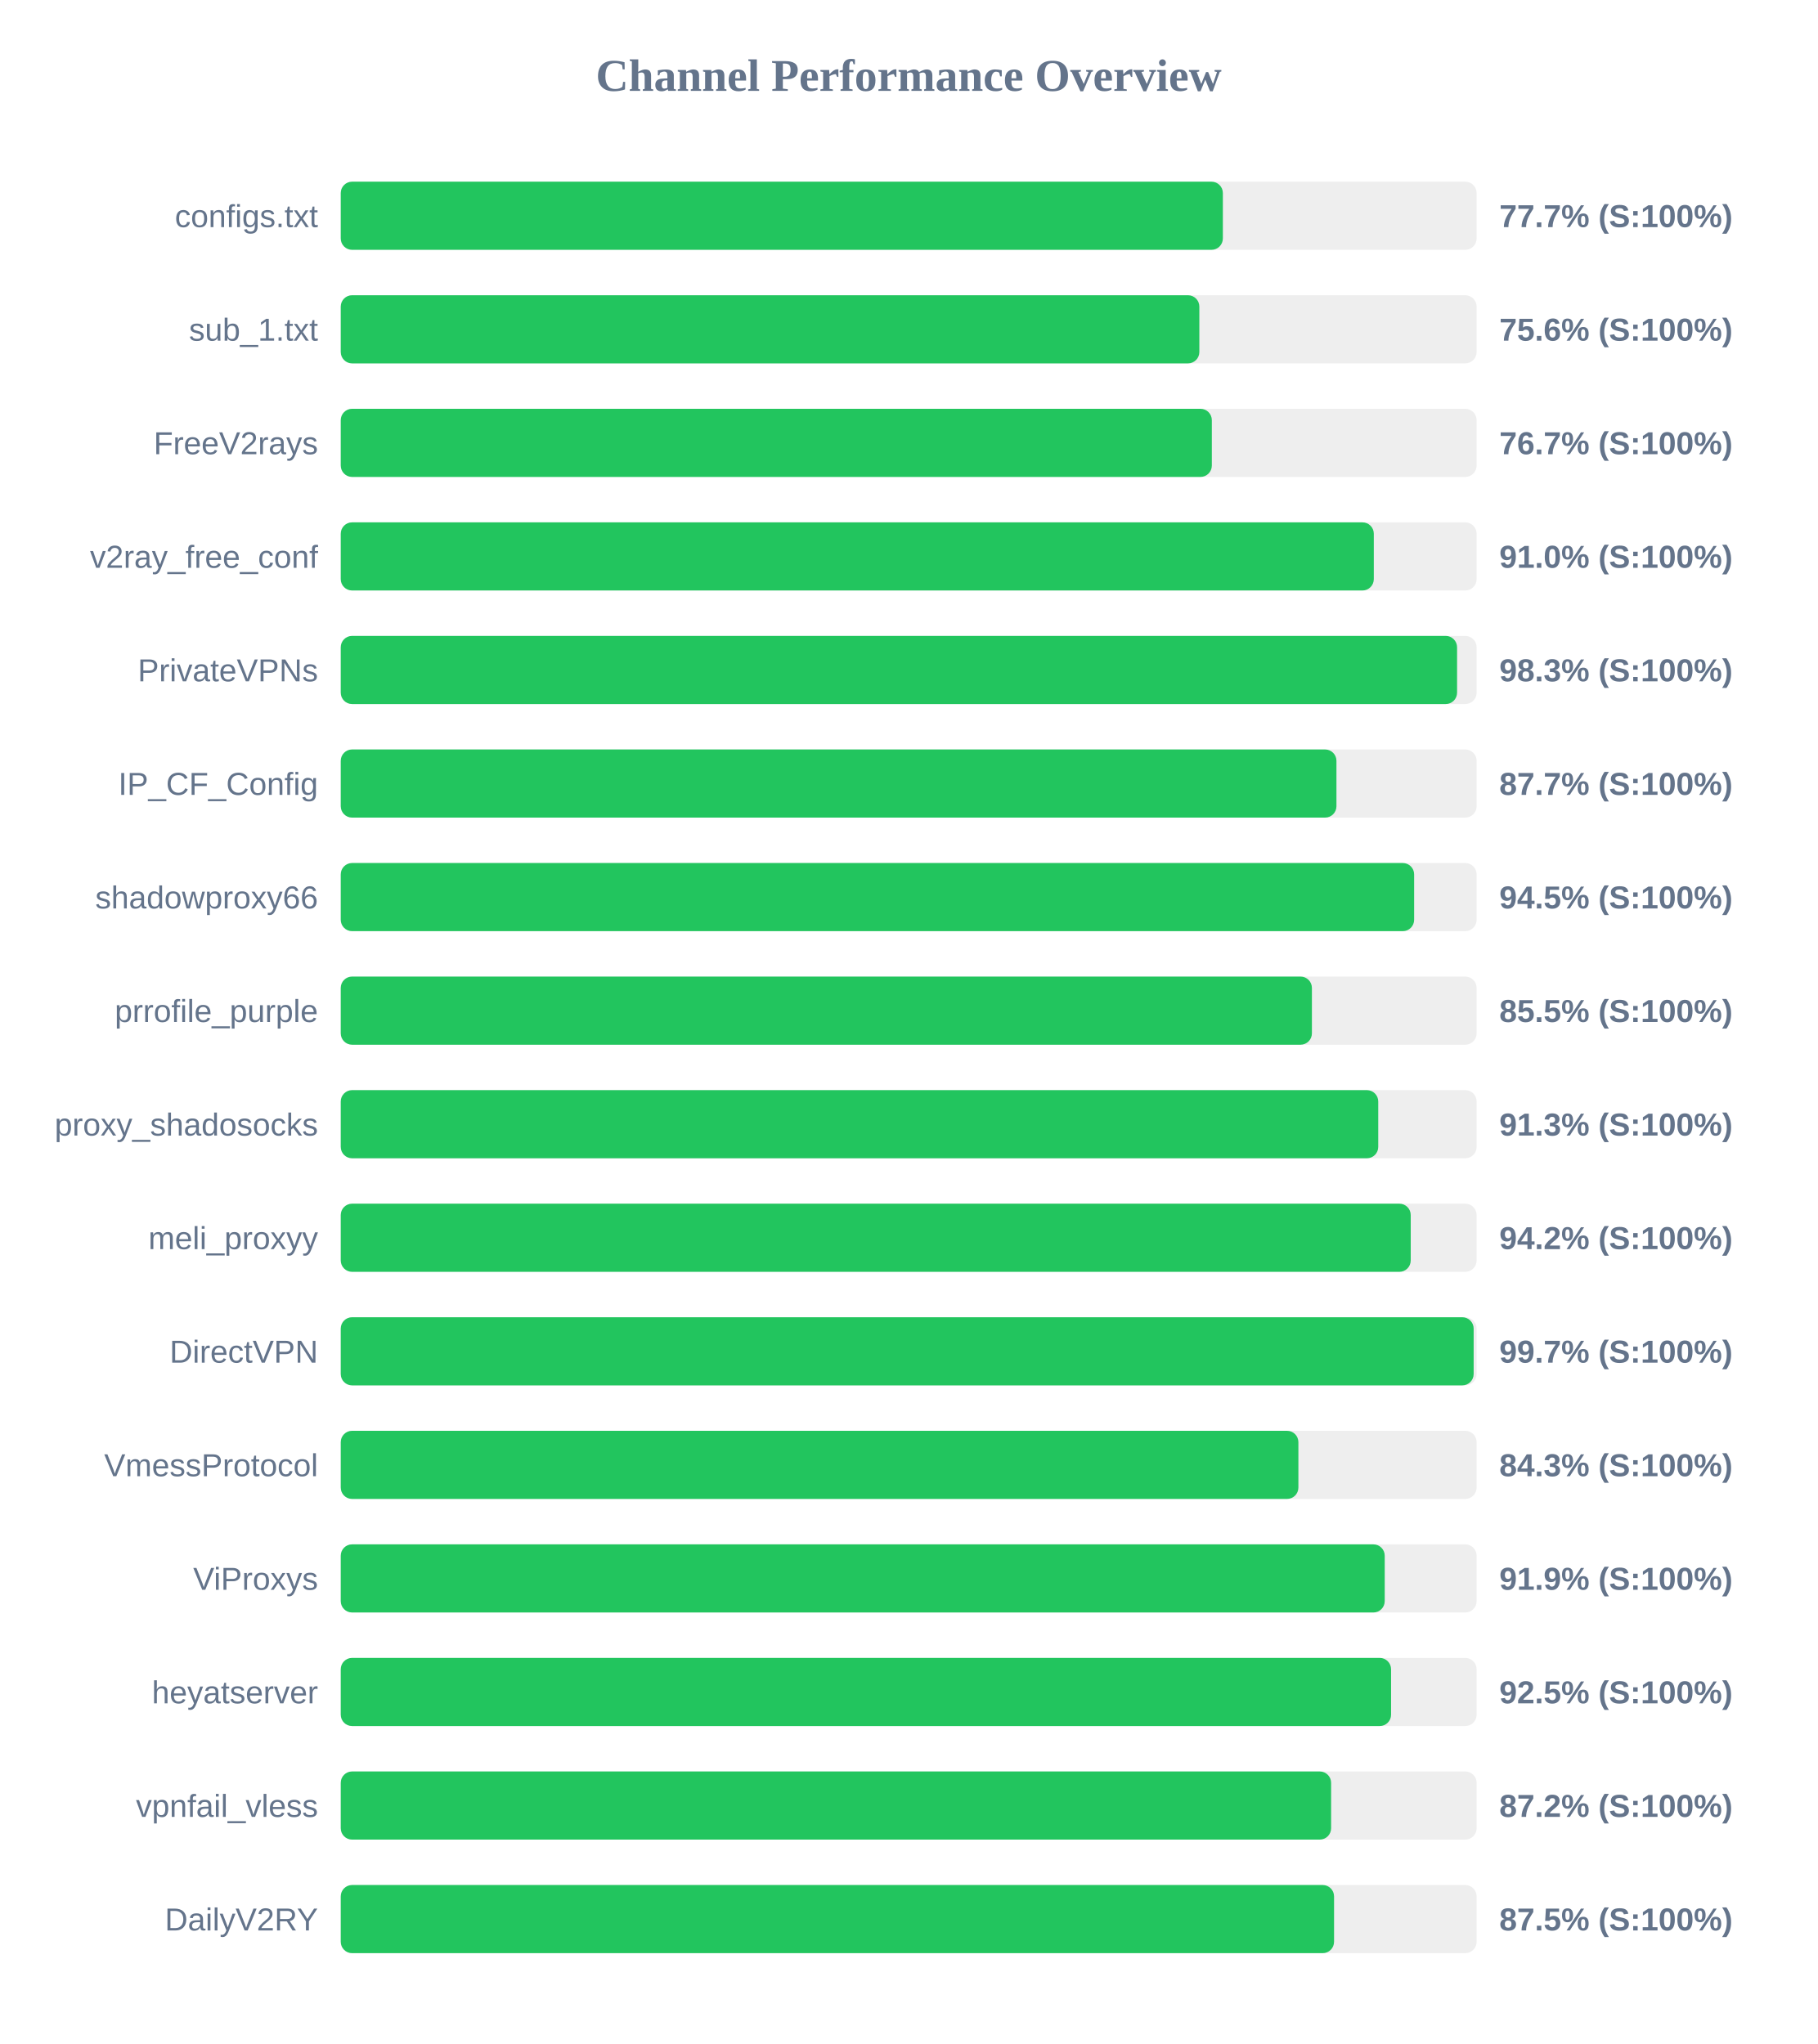
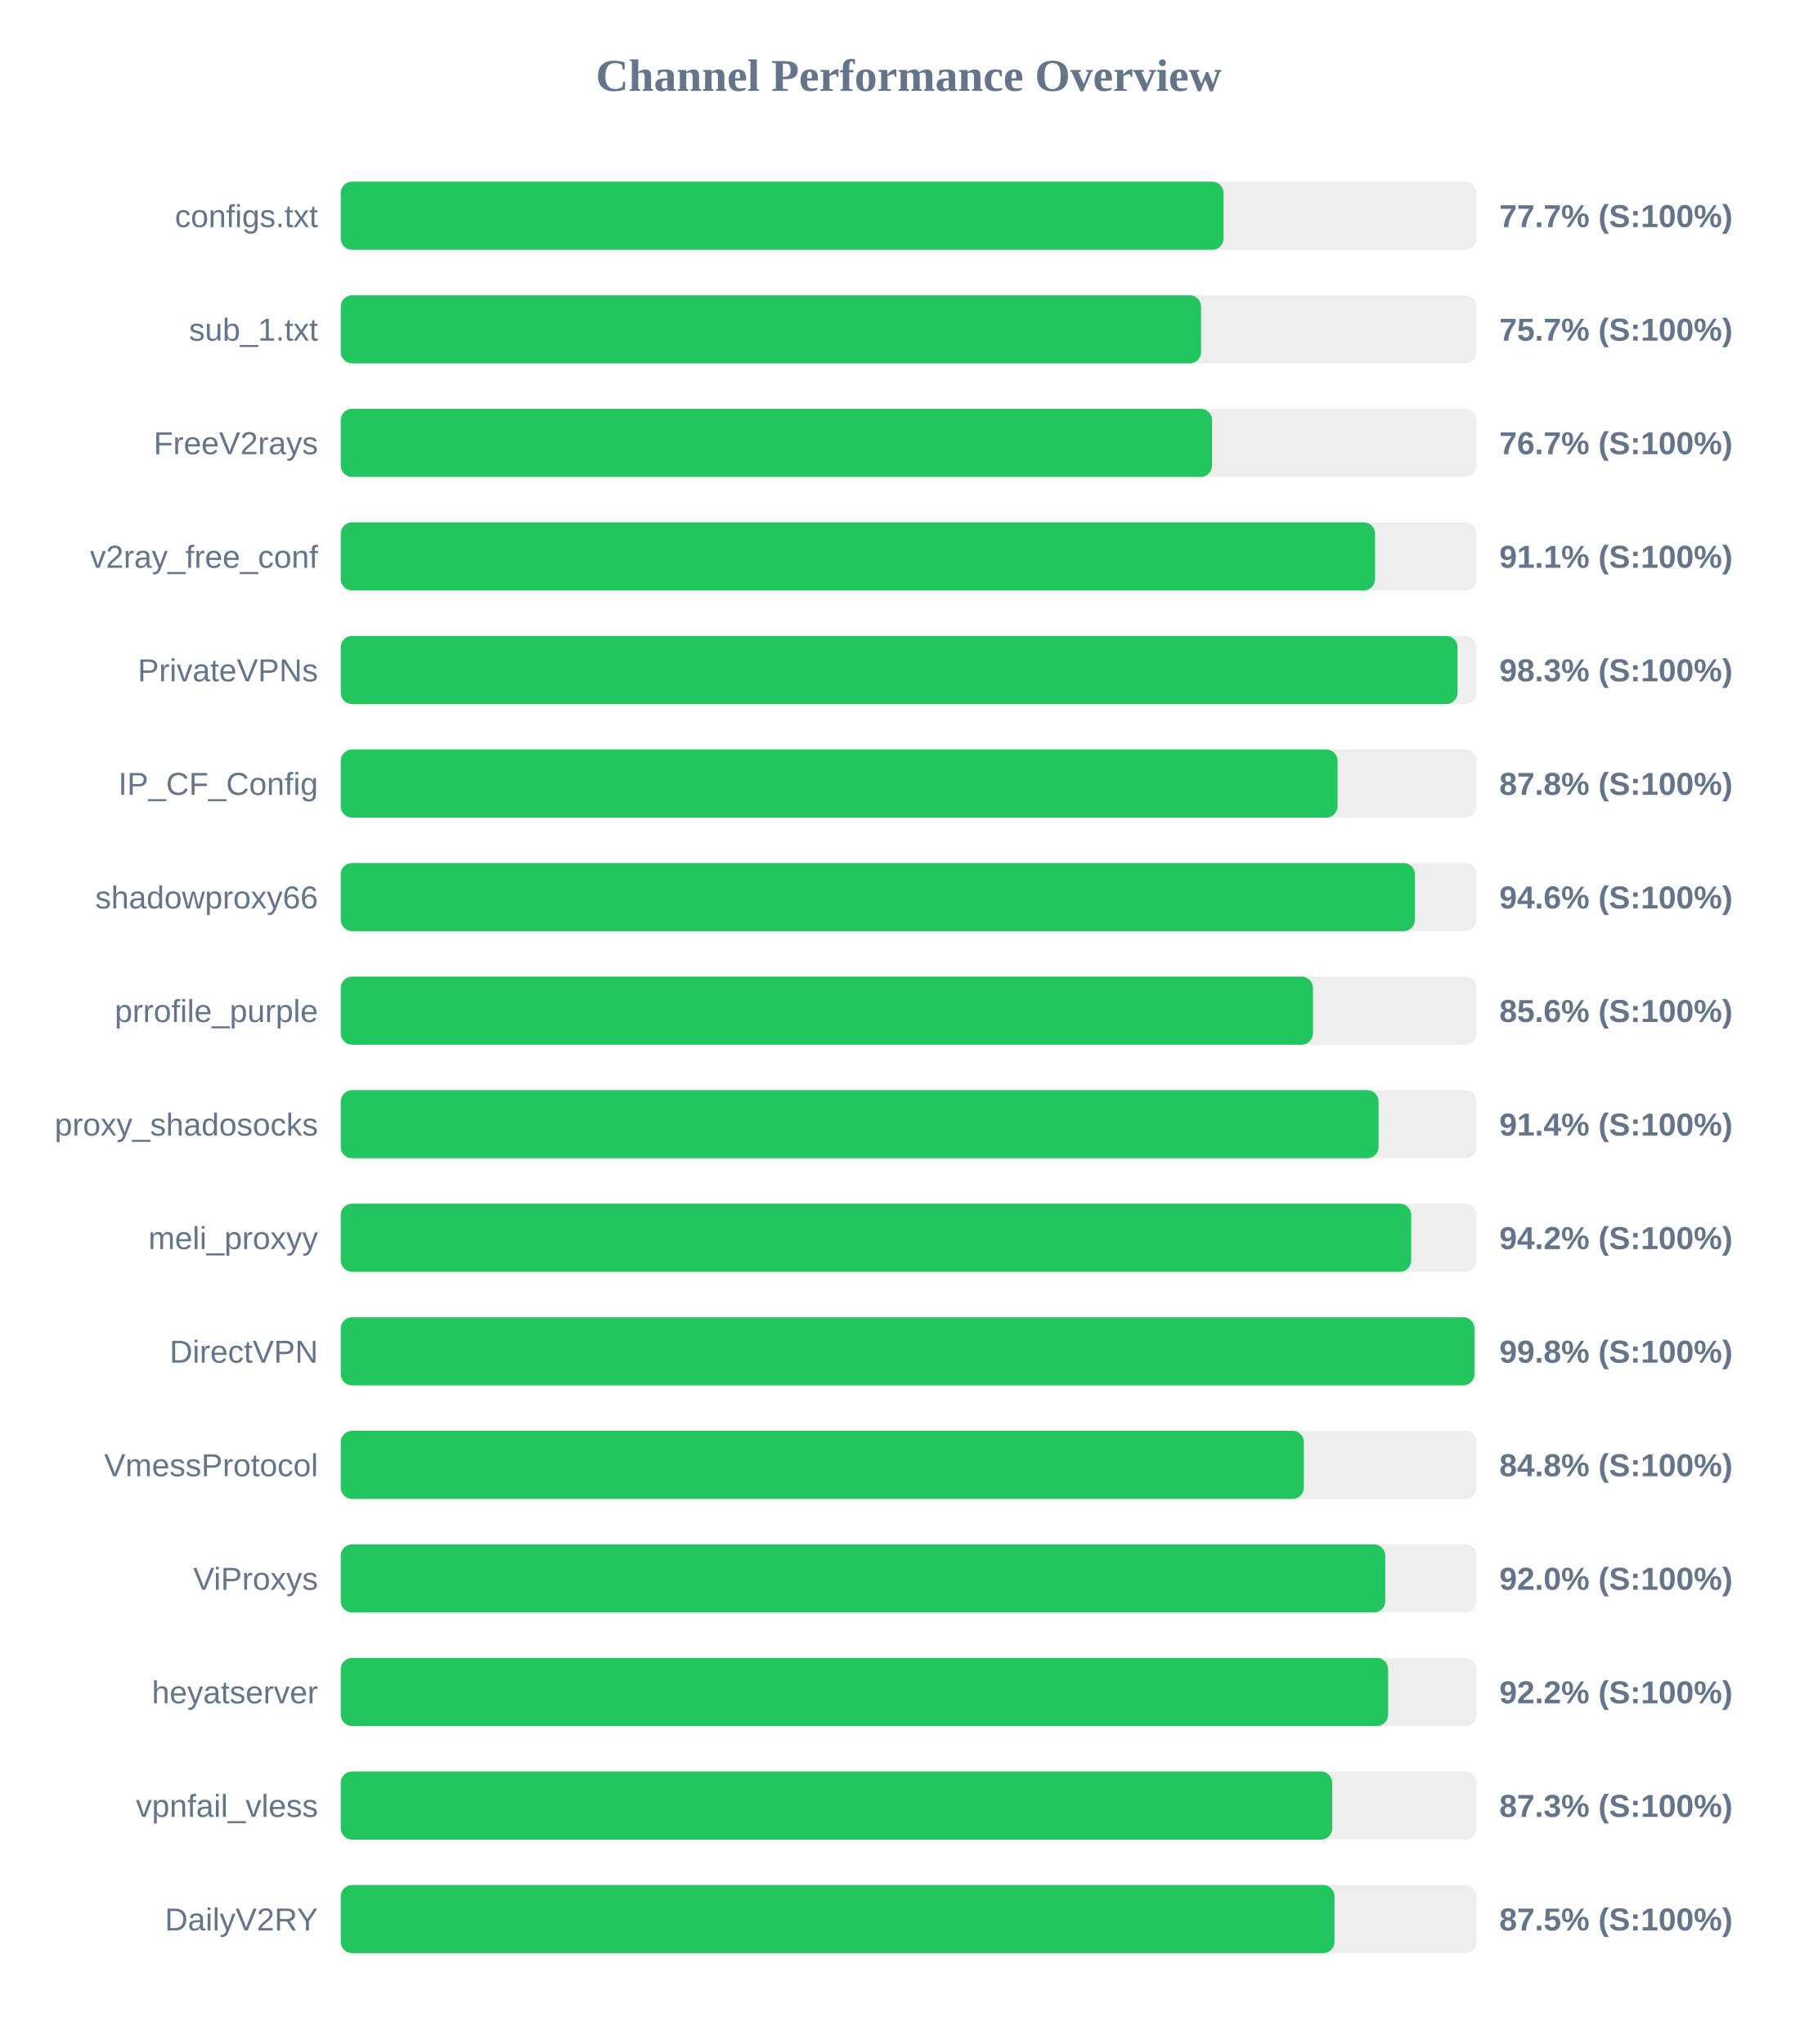
<svg xmlns="http://www.w3.org/2000/svg" width="800" height="900" version="1.1">
  <style>
        .row { font: 14px Arial; fill: #64748b; }
        .score { font: bold 14px Arial; fill: #64748b; }
    </style>
  <text x="400" y="40" text-anchor="middle" font-size="20px" font-weight="bold" fill="#64748b">Channel Performance Overview</text>
  <rect x="150" y="80" width="500" height="30" fill="#eee" rx="5" />
-   <rect x="150" y="80" width="388.3" height="30" fill="#22c55e" rx="5" />
+   <rect x="150" y="80" width="388.6" height="30" fill="#22c55e" rx="5" />
  <text x="140" y="100" text-anchor="end" class="row">configs.txt</text>
  <text x="660" y="100" text-anchor="start" class="score">77.7% (S:100%)</text>
  <rect x="150" y="130" width="500" height="30" fill="#eee" rx="5" />
-   <rect x="150" y="130" width="377.95" height="30" fill="#22c55e" rx="5" />
+   <rect x="150" y="130" width="378.7" height="30" fill="#22c55e" rx="5" />
  <text x="140" y="150" text-anchor="end" class="row">sub_1.txt</text>
-   <text x="660" y="150" text-anchor="start" class="score">75.6% (S:100%)</text>
+   <text x="660" y="150" text-anchor="start" class="score">75.7% (S:100%)</text>
  <rect x="150" y="180" width="500" height="30" fill="#eee" rx="5" />
-   <rect x="150" y="180" width="383.45" height="30" fill="#22c55e" rx="5" />
+   <rect x="150" y="180" width="383.55" height="30" fill="#22c55e" rx="5" />
  <text x="140" y="200" text-anchor="end" class="row">FreeV2rays</text>
  <text x="660" y="200" text-anchor="start" class="score">76.7% (S:100%)</text>
  <rect x="150" y="230" width="500" height="30" fill="#eee" rx="5" />
-   <rect x="150" y="230" width="454.75" height="30" fill="#22c55e" rx="5" />
+   <rect x="150" y="230" width="455.3" height="30" fill="#22c55e" rx="5" />
  <text x="140" y="250" text-anchor="end" class="row">v2ray_free_conf</text>
-   <text x="660" y="250" text-anchor="start" class="score">91.0% (S:100%)</text>
+   <text x="660" y="250" text-anchor="start" class="score">91.1% (S:100%)</text>
  <rect x="150" y="280" width="500" height="30" fill="#eee" rx="5" />
-   <rect x="150" y="280" width="491.4" height="30" fill="#22c55e" rx="5" />
+   <rect x="150" y="280" width="491.6" height="30" fill="#22c55e" rx="5" />
  <text x="140" y="300" text-anchor="end" class="row">PrivateVPNs</text>
  <text x="660" y="300" text-anchor="start" class="score">98.3% (S:100%)</text>
  <rect x="150" y="330" width="500" height="30" fill="#eee" rx="5" />
-   <rect x="150" y="330" width="438.3" height="30" fill="#22c55e" rx="5" />
+   <rect x="150" y="330" width="438.8" height="30" fill="#22c55e" rx="5" />
  <text x="140" y="350" text-anchor="end" class="row">IP_CF_Config</text>
-   <text x="660" y="350" text-anchor="start" class="score">87.7% (S:100%)</text>
+   <text x="660" y="350" text-anchor="start" class="score">87.8% (S:100%)</text>
  <rect x="150" y="380" width="500" height="30" fill="#eee" rx="5" />
-   <rect x="150" y="380" width="472.5" height="30" fill="#22c55e" rx="5" />
+   <rect x="150" y="380" width="472.85" height="30" fill="#22c55e" rx="5" />
  <text x="140" y="400" text-anchor="end" class="row">shadowproxy66</text>
-   <text x="660" y="400" text-anchor="start" class="score">94.5% (S:100%)</text>
+   <text x="660" y="400" text-anchor="start" class="score">94.6% (S:100%)</text>
  <rect x="150" y="430" width="500" height="30" fill="#eee" rx="5" />
-   <rect x="150" y="430" width="427.5" height="30" fill="#22c55e" rx="5" />
+   <rect x="150" y="430" width="427.95" height="30" fill="#22c55e" rx="5" />
  <text x="140" y="450" text-anchor="end" class="row">prrofile_purple</text>
-   <text x="660" y="450" text-anchor="start" class="score">85.5% (S:100%)</text>
+   <text x="660" y="450" text-anchor="start" class="score">85.6% (S:100%)</text>
  <rect x="150" y="480" width="500" height="30" fill="#eee" rx="5" />
-   <rect x="150" y="480" width="456.7" height="30" fill="#22c55e" rx="5" />
+   <rect x="150" y="480" width="456.85" height="30" fill="#22c55e" rx="5" />
  <text x="140" y="500" text-anchor="end" class="row">proxy_shadosocks</text>
-   <text x="660" y="500" text-anchor="start" class="score">91.3% (S:100%)</text>
+   <text x="660" y="500" text-anchor="start" class="score">91.4% (S:100%)</text>
  <rect x="150" y="530" width="500" height="30" fill="#eee" rx="5" />
-   <rect x="150" y="530" width="471.0" height="30" fill="#22c55e" rx="5" />
+   <rect x="150" y="530" width="471.2" height="30" fill="#22c55e" rx="5" />
  <text x="140" y="550" text-anchor="end" class="row">meli_proxyy</text>
  <text x="660" y="550" text-anchor="start" class="score">94.2% (S:100%)</text>
  <rect x="150" y="580" width="500" height="30" fill="#eee" rx="5" />
-   <rect x="150" y="580" width="498.7" height="30" fill="#22c55e" rx="5" />
+   <rect x="150" y="580" width="499.05" height="30" fill="#22c55e" rx="5" />
  <text x="140" y="600" text-anchor="end" class="row">DirectVPN</text>
-   <text x="660" y="600" text-anchor="start" class="score">99.7% (S:100%)</text>
+   <text x="660" y="600" text-anchor="start" class="score">99.8% (S:100%)</text>
  <rect x="150" y="630" width="500" height="30" fill="#eee" rx="5" />
-   <rect x="150" y="630" width="421.55" height="30" fill="#22c55e" rx="5" />
+   <rect x="150" y="630" width="423.95" height="30" fill="#22c55e" rx="5" />
  <text x="140" y="650" text-anchor="end" class="row">VmessProtocol</text>
-   <text x="660" y="650" text-anchor="start" class="score">84.3% (S:100%)</text>
+   <text x="660" y="650" text-anchor="start" class="score">84.8% (S:100%)</text>
  <rect x="150" y="680" width="500" height="30" fill="#eee" rx="5" />
-   <rect x="150" y="680" width="459.55" height="30" fill="#22c55e" rx="5" />
+   <rect x="150" y="680" width="459.8" height="30" fill="#22c55e" rx="5" />
  <text x="140" y="700" text-anchor="end" class="row">ViProxys</text>
-   <text x="660" y="700" text-anchor="start" class="score">91.9% (S:100%)</text>
+   <text x="660" y="700" text-anchor="start" class="score">92.0% (S:100%)</text>
  <rect x="150" y="730" width="500" height="30" fill="#eee" rx="5" />
-   <rect x="150" y="730" width="462.35" height="30" fill="#22c55e" rx="5" />
+   <rect x="150" y="730" width="461.05" height="30" fill="#22c55e" rx="5" />
  <text x="140" y="750" text-anchor="end" class="row">heyatserver</text>
-   <text x="660" y="750" text-anchor="start" class="score">92.5% (S:100%)</text>
+   <text x="660" y="750" text-anchor="start" class="score">92.2% (S:100%)</text>
  <rect x="150" y="780" width="500" height="30" fill="#eee" rx="5" />
-   <rect x="150" y="780" width="435.95" height="30" fill="#22c55e" rx="5" />
+   <rect x="150" y="780" width="436.45" height="30" fill="#22c55e" rx="5" />
  <text x="140" y="800" text-anchor="end" class="row">vpnfail_vless</text>
-   <text x="660" y="800" text-anchor="start" class="score">87.2% (S:100%)</text>
+   <text x="660" y="800" text-anchor="start" class="score">87.3% (S:100%)</text>
  <rect x="150" y="830" width="500" height="30" fill="#eee" rx="5" />
-   <rect x="150" y="830" width="437.25" height="30" fill="#22c55e" rx="5" />
+   <rect x="150" y="830" width="437.45" height="30" fill="#22c55e" rx="5" />
  <text x="140" y="850" text-anchor="end" class="row">DailyV2RY</text>
  <text x="660" y="850" text-anchor="start" class="score">87.5% (S:100%)</text>
</svg>
